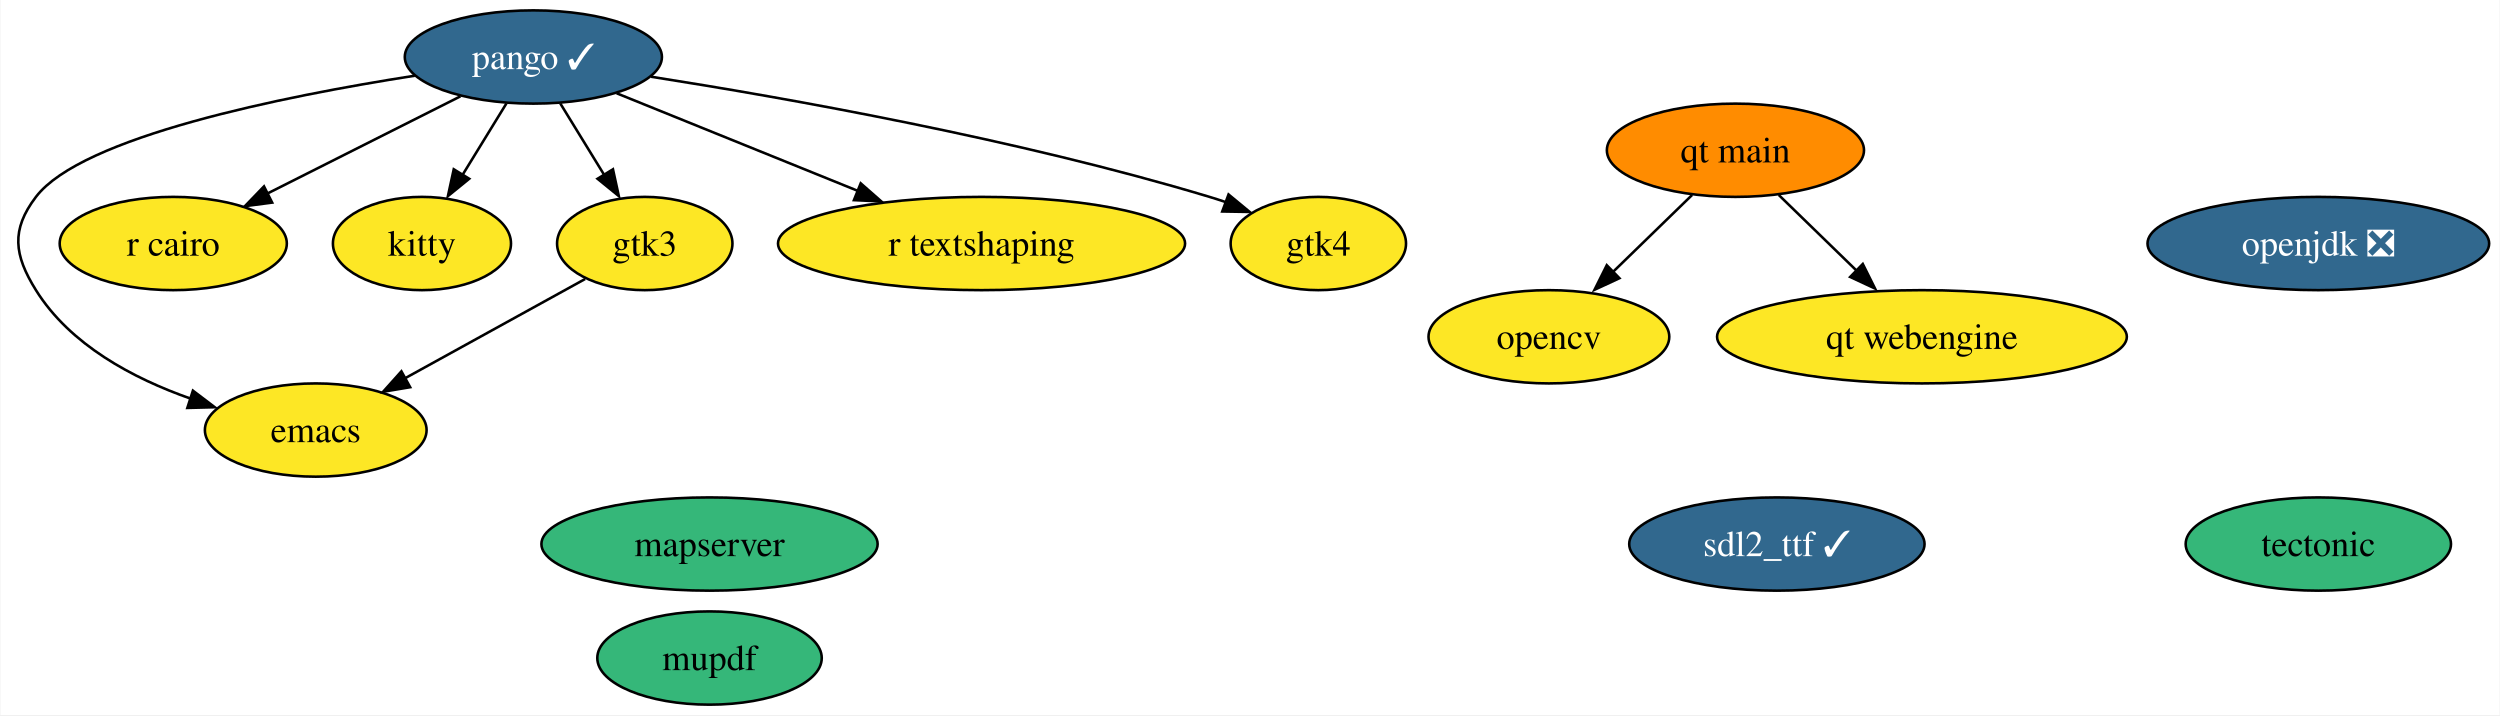
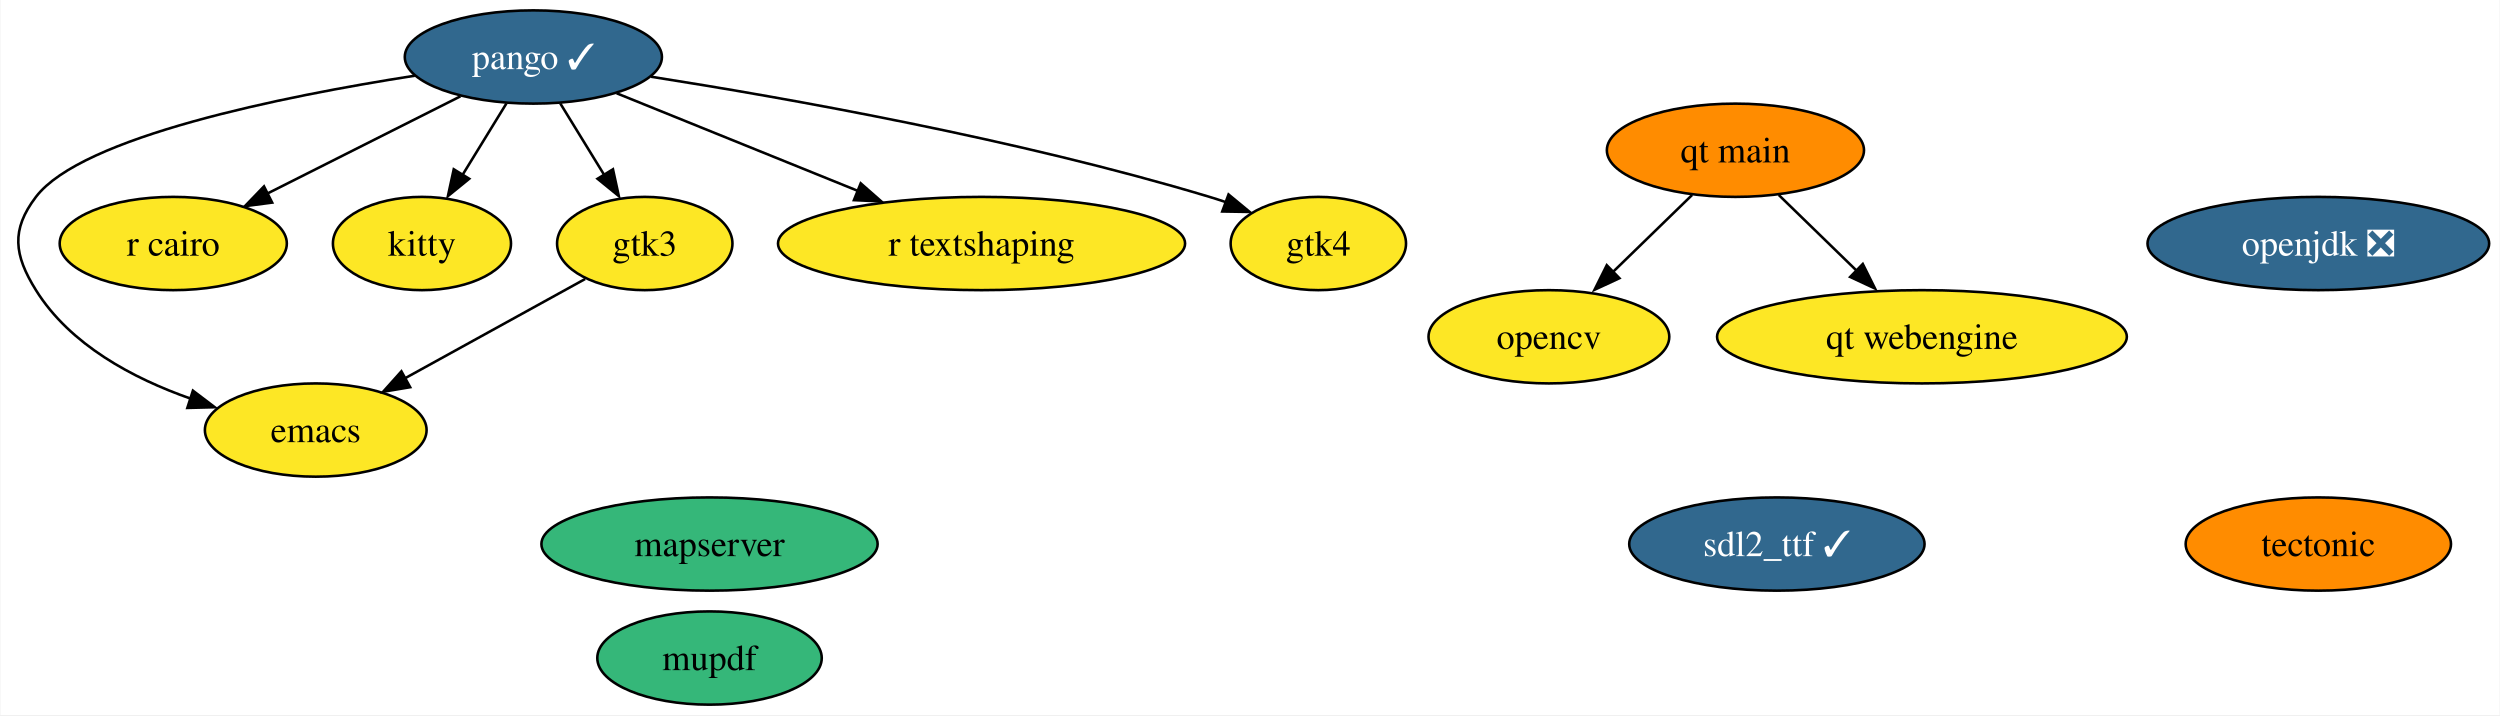
<svg xmlns="http://www.w3.org/2000/svg" xmlns:xlink="http://www.w3.org/1999/xlink" width="965pt" height="276pt" viewBox="0.00 0.00 964.63 276.00">
  <g id="graph0" class="graph" transform="scale(1 1) rotate(0) translate(4 272)">
    <polygon fill="white" stroke="none" points="-4,4 -4,-272 960.63,-272 960.63,4 -4,4" />
    <g id="node1" class="node">
      <g id="a_node1">
        <a xlink:href="https://github.com/conda-forge/emacs-feedstock" xlink:title="emacs">
          <ellipse fill="#fde725" stroke="black" cx="117.69" cy="-106" rx="42.79" ry="18" />
          <text text-anchor="middle" x="117.69" y="-101.33" font-family="Times,serif" font-size="14.00">emacs</text>
        </a>
      </g>
    </g>
    <g id="node2" class="node">
      <g id="a_node2">
        <a xlink:href="https://github.com/conda-forge/opencv-feedstock" xlink:title="opencv">
          <ellipse fill="#fde725" stroke="black" cx="593.69" cy="-142" rx="46.47" ry="18" />
          <text text-anchor="middle" x="593.69" y="-137.32" font-family="Times,serif" font-size="14.00">opencv</text>
        </a>
      </g>
    </g>
    <g id="node3" class="node">
      <g id="a_node3">
        <a xlink:href="https://github.com/conda-forge/openjdk-feedstock/pull/122" xlink:title="openjdk ❎">
          <ellipse fill="#31688e" stroke="black" cx="890.69" cy="-178" rx="65.94" ry="18" />
          <text text-anchor="middle" x="890.69" y="-173.32" font-family="Times,serif" font-size="14.00" fill="white">openjdk ❎</text>
        </a>
      </g>
    </g>
    <g id="node4" class="node">
      <g id="a_node4">
        <a xlink:href="https://github.com/conda-forge/pango-feedstock/pull/68" xlink:title="pango ✓">
          <ellipse fill="#31688e" stroke="black" cx="201.69" cy="-250" rx="49.63" ry="18" />
          <text text-anchor="middle" x="201.69" y="-245.32" font-family="Times,serif" font-size="14.00" fill="white">pango ✓</text>
        </a>
      </g>
    </g>
    <g id="edge4" class="edge">
      <path fill="none" stroke="black" d="M155.92,-242.78C104.94,-234.81 27.34,-219.18 9.69,-196 0,-183.27 1.23,-173.58 9.69,-160 22.85,-138.88 47.15,-125.94 69.37,-118.14" />
      <polygon fill="black" stroke="black" points="70.28,-121.21 78.72,-114.81 68.13,-114.54 70.28,-121.21" />
    </g>
    <g id="node5" class="node">
      <g id="a_node5">
        <a xlink:href="https://github.com/conda-forge/r-cairo-feedstock" xlink:title="r cairo">
          <ellipse fill="#fde725" stroke="black" cx="62.69" cy="-178" rx="43.84" ry="18" />
          <text text-anchor="middle" x="62.69" y="-173.32" font-family="Times,serif" font-size="14.00">r cairo</text>
        </a>
      </g>
    </g>
-     <g id="edge5" class="edge">
+     <g id="edge6" class="edge">
      <path fill="none" stroke="black" d="M173.56,-234.83C152.05,-224 122.21,-208.97 98.91,-197.24" />
      <polygon fill="black" stroke="black" points="100.87,-193.8 90.36,-192.43 97.72,-200.06 100.87,-193.8" />
    </g>
    <g id="node8" class="node">
      <g id="a_node8">
        <a xlink:href="https://github.com/conda-forge/kitty-feedstock" xlink:title="kitty">
          <ellipse fill="#fde725" stroke="black" cx="158.69" cy="-178" rx="34.37" ry="18" />
          <text text-anchor="middle" x="158.69" y="-173.32" font-family="Times,serif" font-size="14.00">kitty</text>
        </a>
      </g>
    </g>
    <g id="edge3" class="edge">
      <path fill="none" stroke="black" d="M191.28,-232.05C186.19,-223.77 179.96,-213.62 174.31,-204.42" />
      <polygon fill="black" stroke="black" points="176.93,-203 168.71,-196.31 170.96,-206.66 176.93,-203" />
    </g>
    <g id="node9" class="node">
      <g id="a_node9">
        <a xlink:href="https://github.com/conda-forge/gtk3-feedstock" xlink:title="gtk3">
          <ellipse fill="#fde725" stroke="black" cx="244.69" cy="-178" rx="33.85" ry="18" />
          <text text-anchor="middle" x="244.69" y="-173.32" font-family="Times,serif" font-size="14.00">gtk3</text>
        </a>
      </g>
    </g>
    <g id="edge1" class="edge">
      <path fill="none" stroke="black" d="M212.1,-232.05C217.19,-223.77 223.43,-213.62 229.07,-204.42" />
      <polygon fill="black" stroke="black" points="232.42,-206.66 234.68,-196.31 226.46,-203 232.42,-206.66" />
    </g>
    <g id="node11" class="node">
      <g id="a_node11">
        <a xlink:href="https://github.com/conda-forge/r-textshaping-feedstock" xlink:title="r textshaping">
          <ellipse fill="#fde725" stroke="black" cx="374.69" cy="-178" rx="78.57" ry="18" />
          <text text-anchor="middle" x="374.69" y="-173.32" font-family="Times,serif" font-size="14.00">r textshaping</text>
        </a>
      </g>
    </g>
-     <g id="edge6" class="edge">
+     <g id="edge5" class="edge">
      <path fill="none" stroke="black" d="M233.83,-236C259.96,-225.42 297.23,-210.34 326.87,-198.35" />
      <polygon fill="black" stroke="black" points="328.05,-201.24 336.01,-194.25 325.43,-194.75 328.05,-201.24" />
    </g>
    <g id="node12" class="node">
      <g id="a_node12">
        <a xlink:href="https://github.com/conda-forge/gtk4-feedstock" xlink:title="gtk4">
          <ellipse fill="#fde725" stroke="black" cx="504.69" cy="-178" rx="33.85" ry="18" />
          <text text-anchor="middle" x="504.69" y="-173.32" font-family="Times,serif" font-size="14.00">gtk4</text>
        </a>
      </g>
    </g>
    <g id="edge2" class="edge">
      <path fill="none" stroke="black" d="M247.11,-242.38C299.68,-234.13 388.53,-218.33 462.69,-196 464.73,-195.39 466.8,-194.72 468.88,-194" />
      <polygon fill="black" stroke="black" points="470.03,-196.94 478.2,-190.19 467.6,-190.37 470.03,-196.94" />
    </g>
    <g id="node6" class="node">
      <g id="a_node6">
        <a xlink:href="https://github.com/conda-forge/tectonic-feedstock" xlink:title="tectonic">
-           <ellipse fill="#35b779" stroke="black" cx="890.69" cy="-62" rx="51.21" ry="18" />
+           <ellipse fill="#ff8c00" stroke="black" cx="890.69" cy="-62" rx="51.21" ry="18" />
          <text text-anchor="middle" x="890.69" y="-57.33" font-family="Times,serif" font-size="14.00">tectonic</text>
        </a>
      </g>
    </g>
    <g id="node7" class="node">
      <g id="a_node7">
        <a xlink:href="https://github.com/conda-forge/sdl2_ttf-feedstock/pull/16" xlink:title="sdl2_ttf ✓">
          <ellipse fill="#31688e" stroke="black" cx="681.69" cy="-62" rx="57" ry="18" />
          <text text-anchor="middle" x="681.69" y="-57.33" font-family="Times,serif" font-size="14.00" fill="white">sdl2_ttf ✓</text>
        </a>
      </g>
    </g>
    <g id="edge7" class="edge">
      <path fill="none" stroke="black" d="M221.69,-164.32C202.27,-153.62 174.16,-138.12 152.06,-125.94" />
      <polygon fill="black" stroke="black" points="154.14,-122.54 143.69,-120.78 150.76,-128.67 154.14,-122.54" />
    </g>
    <g id="node10" class="node">
      <g id="a_node10">
        <a xlink:href="https://github.com/conda-forge/mupdf-feedstock" xlink:title="mupdf">
          <ellipse fill="#35b779" stroke="black" cx="269.69" cy="-18" rx="43.32" ry="18" />
          <text text-anchor="middle" x="269.69" y="-13.32" font-family="Times,serif" font-size="14.00">mupdf</text>
        </a>
      </g>
    </g>
    <g id="node13" class="node">
      <g id="a_node13">
        <a xlink:href="https://github.com/conda-forge/qt-main-feedstock" xlink:title="qt main">
          <ellipse fill="#ff8c00" stroke="black" cx="665.69" cy="-214" rx="49.63" ry="18" />
          <text text-anchor="middle" x="665.69" y="-209.32" font-family="Times,serif" font-size="14.00">qt main</text>
        </a>
      </g>
    </g>
    <g id="edge8" class="edge">
      <path fill="none" stroke="black" d="M648.99,-196.76C639.81,-187.84 628.26,-176.61 618.09,-166.72" />
      <polygon fill="black" stroke="black" points="620.91,-164.61 611.3,-160.15 616.03,-169.63 620.91,-164.61" />
    </g>
    <g id="node15" class="node">
      <g id="a_node15">
        <a xlink:href="https://github.com/conda-forge/qt-webengine-feedstock" xlink:title="qt webengine">
          <ellipse fill="#fde725" stroke="black" cx="737.69" cy="-142" rx="79.09" ry="18" />
          <text text-anchor="middle" x="737.69" y="-137.32" font-family="Times,serif" font-size="14.00">qt webengine</text>
        </a>
      </g>
    </g>
    <g id="edge9" class="edge">
      <path fill="none" stroke="black" d="M682.39,-196.76C691.44,-187.97 702.79,-176.93 712.86,-167.14" />
      <polygon fill="black" stroke="black" points="714.85,-170.11 719.58,-160.63 709.97,-165.09 714.85,-170.11" />
    </g>
    <g id="node14" class="node">
      <g id="a_node14">
        <a xlink:href="https://github.com/conda-forge/mapserver-feedstock" xlink:title="mapserver">
          <ellipse fill="#35b779" stroke="black" cx="269.69" cy="-62" rx="64.89" ry="18" />
          <text text-anchor="middle" x="269.69" y="-57.33" font-family="Times,serif" font-size="14.00">mapserver</text>
        </a>
      </g>
    </g>
  </g>
</svg>
